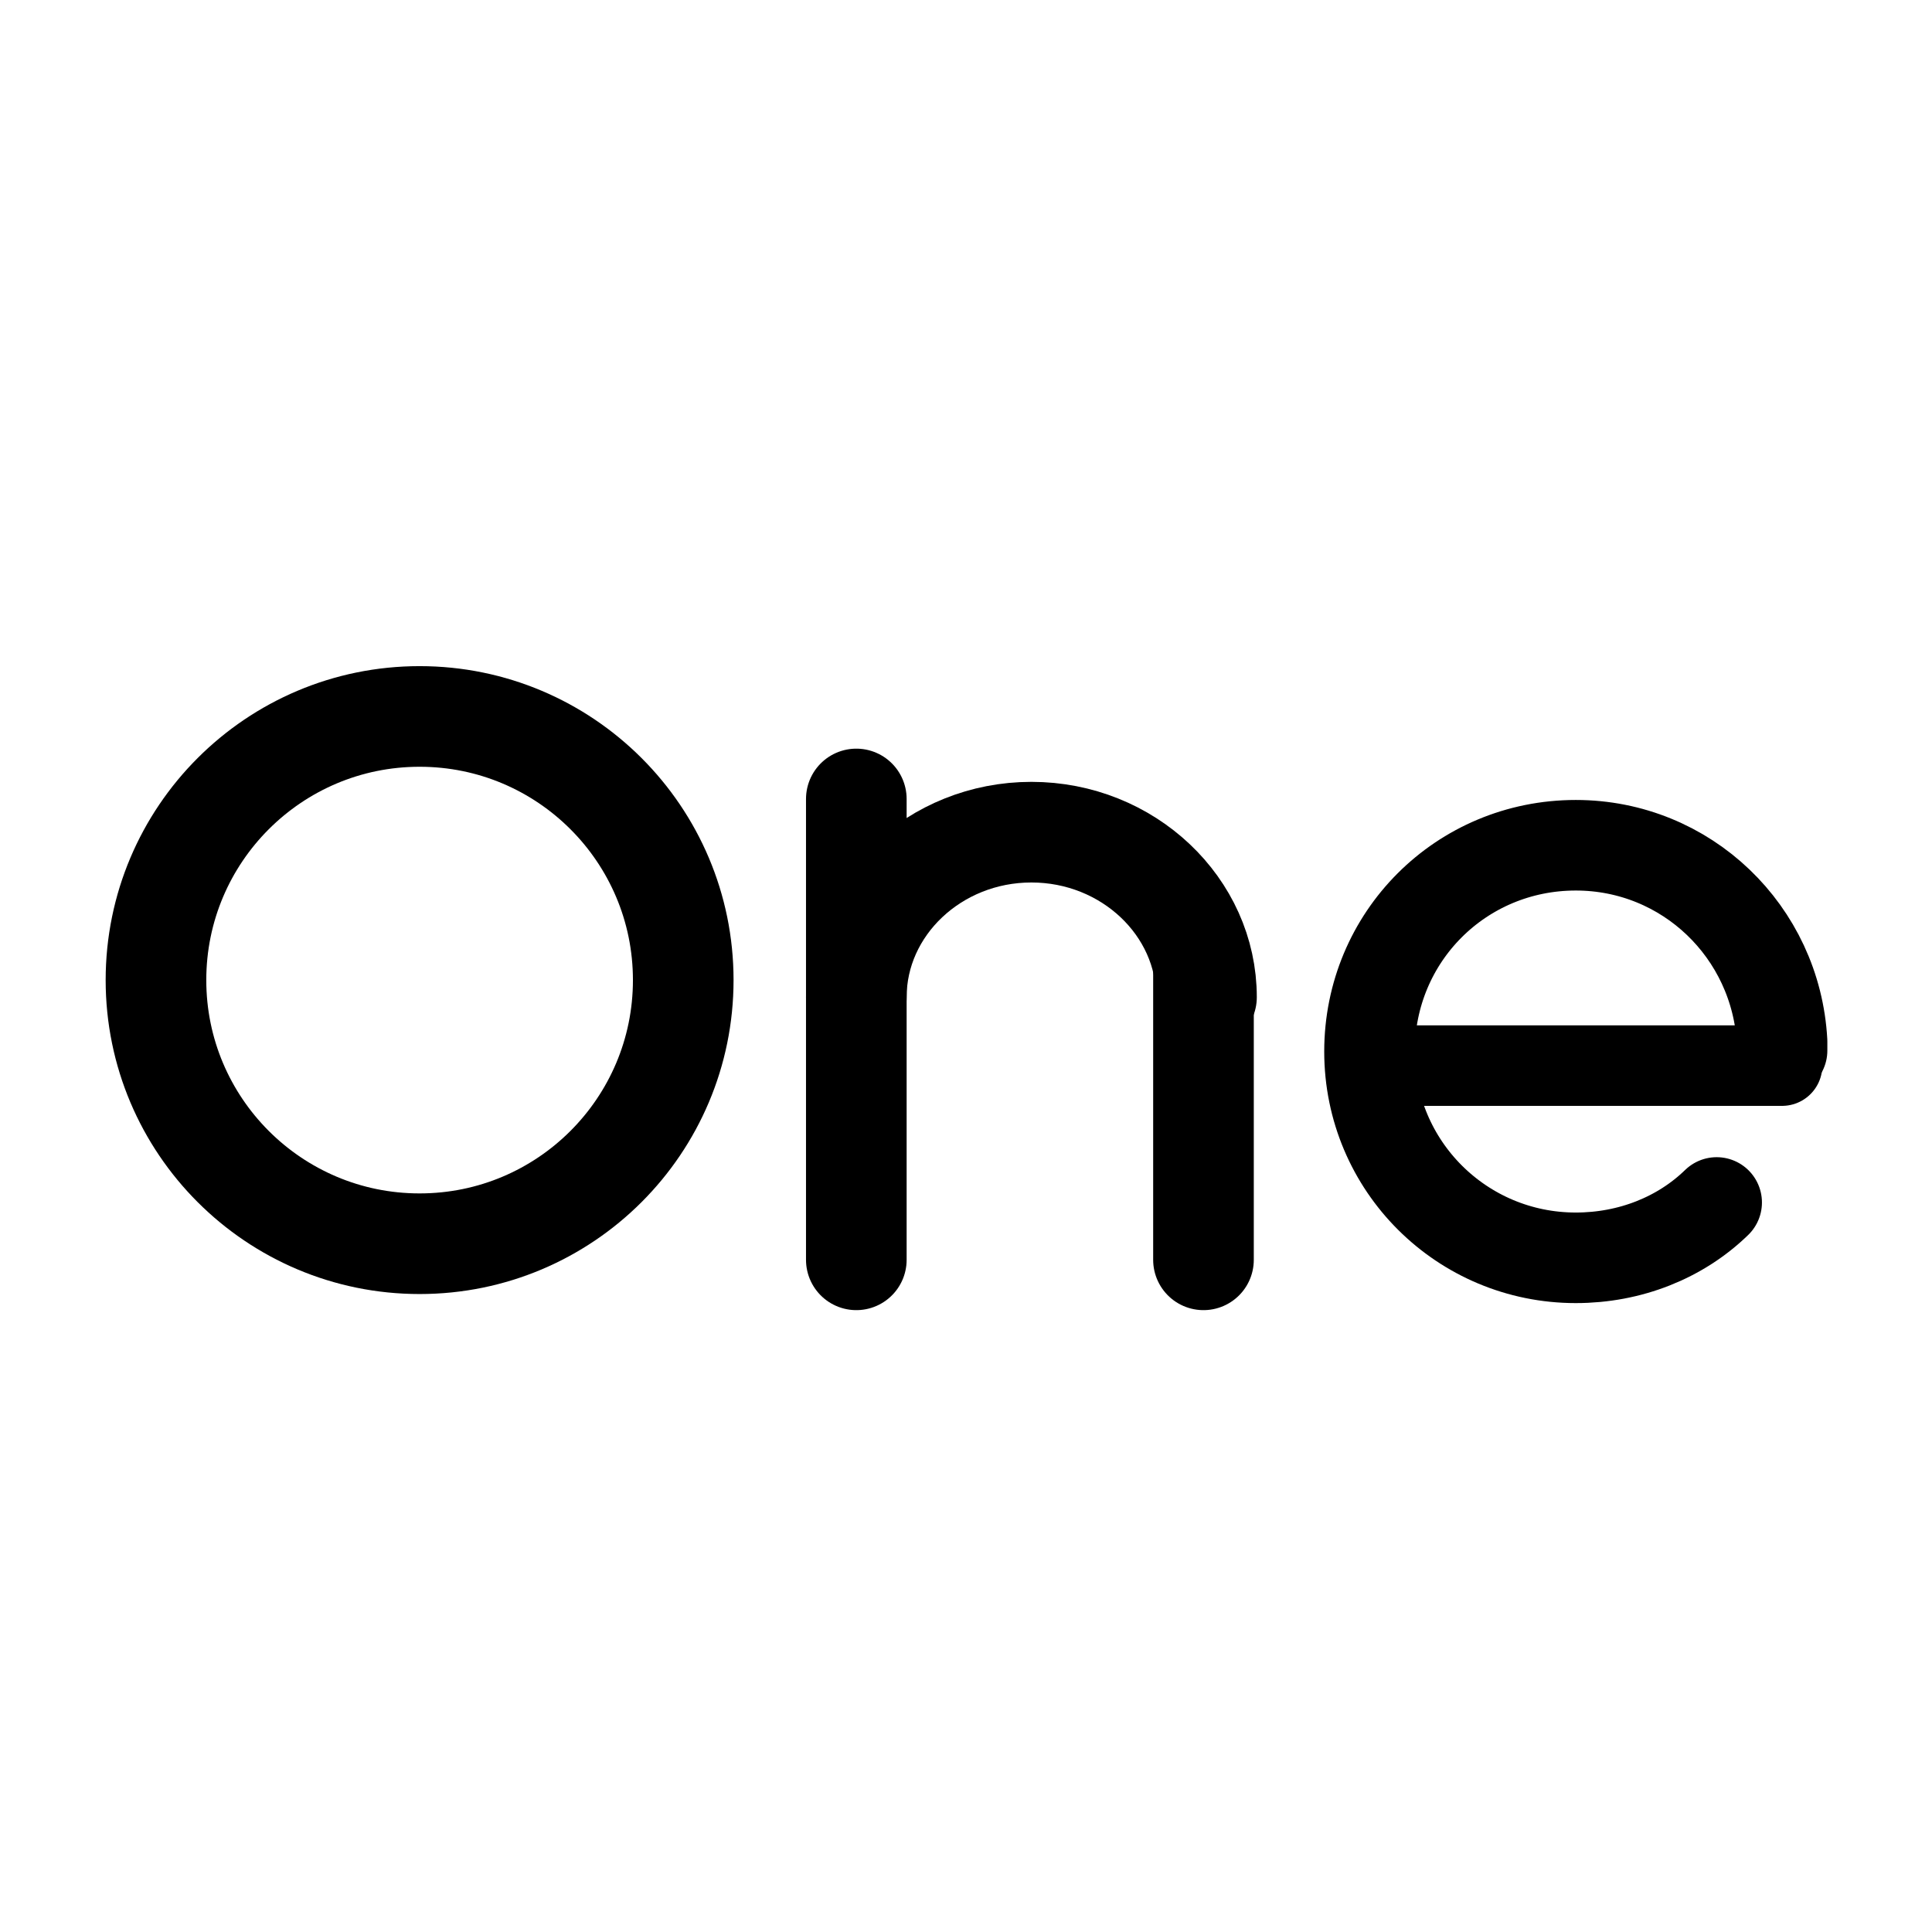
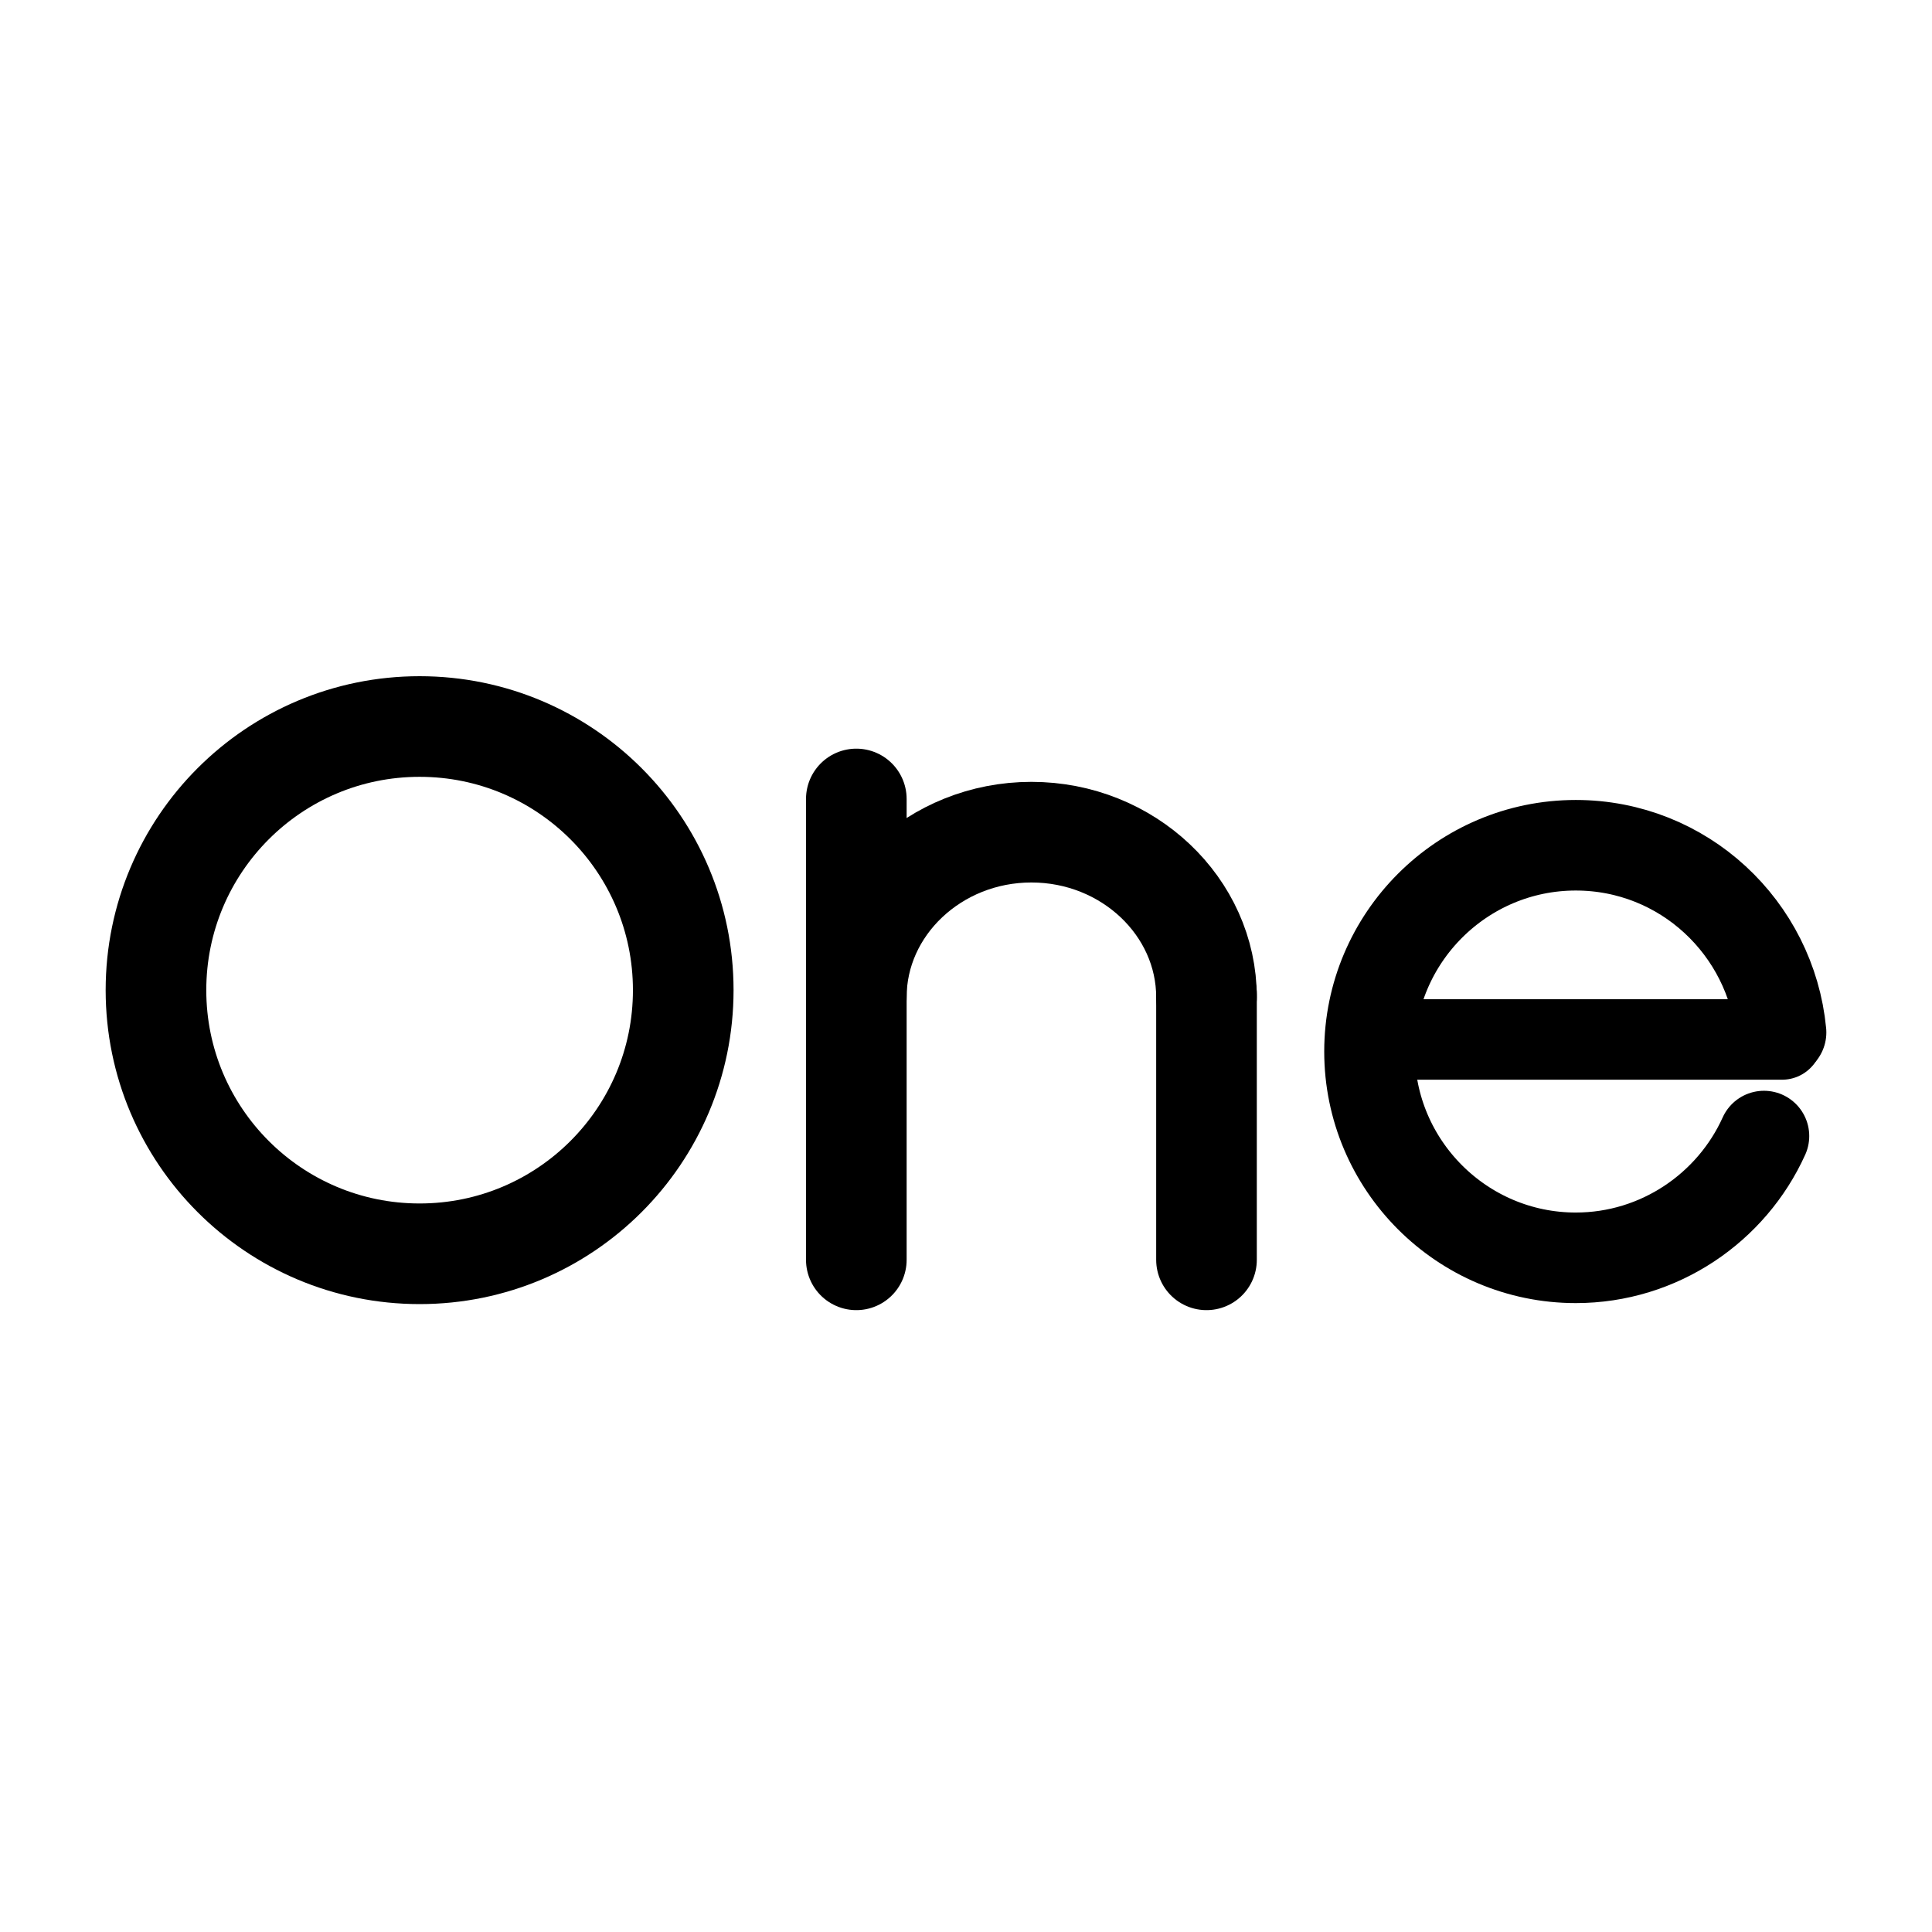
<svg xmlns="http://www.w3.org/2000/svg" version="1.1" id="图层_1" x="0px" y="0px" width="192px" height="192px" viewBox="0 0 192 192" style="enable-background:new 0 0 192 192;" xml:space="preserve">
  <style type="text/css">
	.st0{fill:none;stroke:#000000;stroke-width:10;stroke-miterlimit:10;}
	.st1{fill:none;stroke:#000000;stroke-width:10;stroke-linecap:round;stroke-linejoin:round;stroke-miterlimit:10;}
- 	.st2{fill:none;stroke:#000000;stroke-width:9;stroke-linecap:round;stroke-linejoin:round;stroke-miterlimit:10;}
- 	.st3{fill:none;stroke:#000000;stroke-width:8;stroke-linecap:round;stroke-linejoin:round;stroke-miterlimit:10;}
+ 	.st2{fill:none;stroke:#000000;stroke-width:8;stroke-linecap:round;stroke-linejoin:round;stroke-miterlimit:10;}
+ 	.st3{fill:none;stroke:#000000;stroke-width:9;stroke-linecap:round;stroke-linejoin:round;stroke-miterlimit:10;}
</style>
-   <circle class="st0" cx="41.7" cy="97.4" r="26.2" />
-   <line class="st1" x1="119.6" y1="125.2" x2="119.6" y2="96.5" />
+   <circle class="st0" cx="41.7" cy="98.4" r="26.2" />
+   <line class="st1" x1="119.9" y1="125.2" x2="119.9" y2="98.8" />
  <path class="st1" d="M85.1,99.1c0-9,7.8-16.4,17.4-16.4s17.4,7.4,17.4,16.4" />
  <line class="st1" x1="85.1" y1="125.2" x2="85.1" y2="79.4" />
-   <path class="st2" d="M170.6,119.5c-3.6,3.5-8.6,5.5-14,5.5c-11.3,0-20.5-9.1-20.5-20.5s9.1-20.5,20.5-20.5c11,0,19.9,8.6,20.5,19.5  c0,0.3,0,0.7,0,0.9" />
-   <path class="st3" d="M140.1,105.9h37H140.1z" />
+   <path class="st2" d="M140.1,103.3h37H140.1z" />
+   <path class="st3" d="M177,102.6c-1-10.4-9.7-18.6-20.4-18.6c-11.3,0-20.5,9.2-20.5,20.5s9.2,20.5,20.5,20.5c8.3,0,15.5-5,18.7-12.1" />
</svg>
